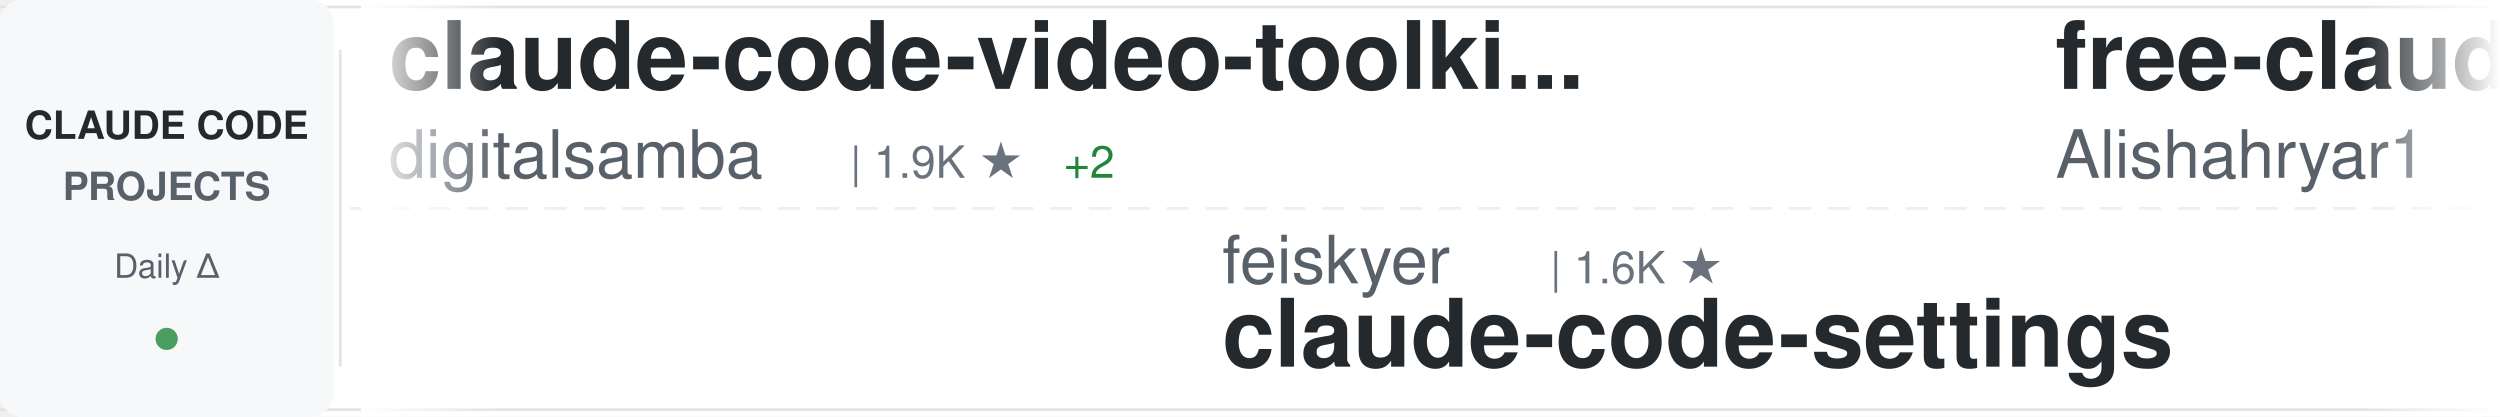
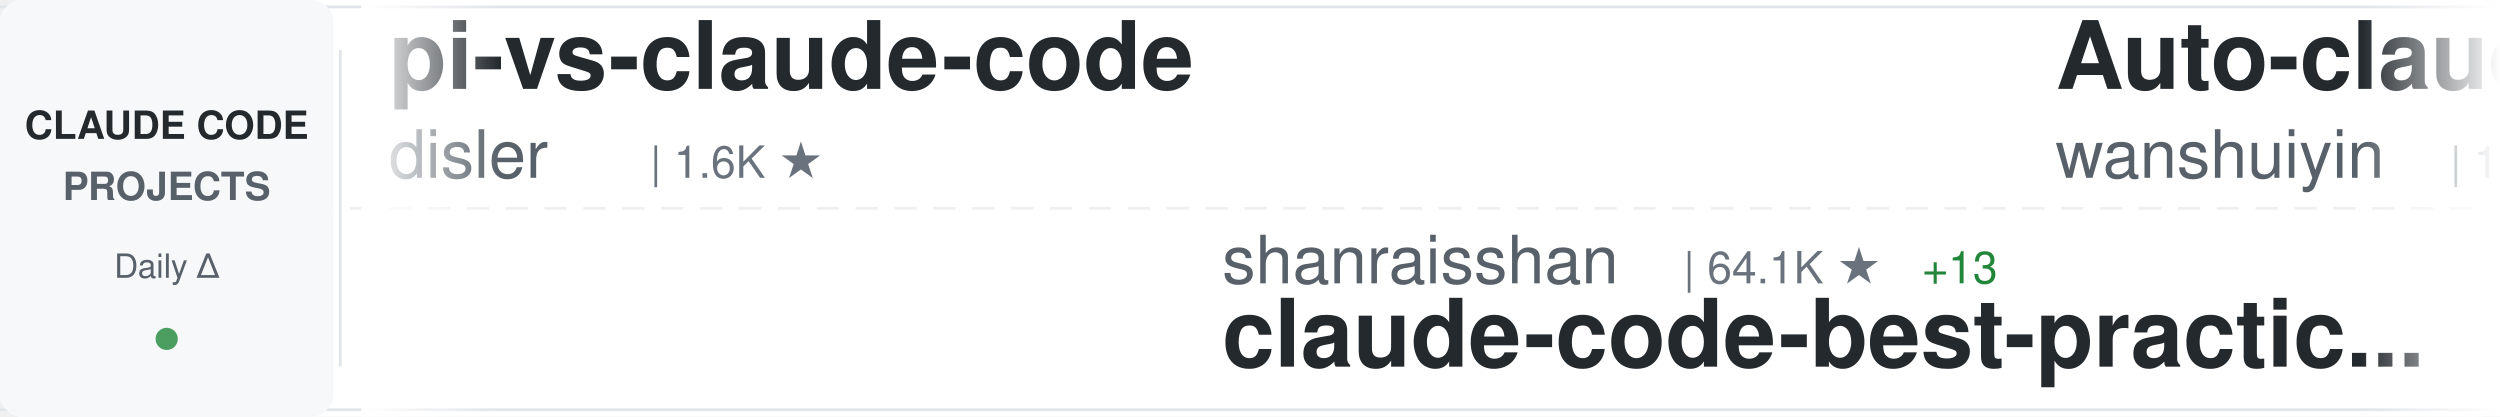
<svg xmlns="http://www.w3.org/2000/svg" width="900" height="150">
  <defs>
    <linearGradient id="awesomeLeftFade" x1="0%" y1="0%" x2="100%" y2="0%">
      <stop offset="0%" style="stop-color:#ffffff;stop-opacity:1" />
      <stop offset="100%" style="stop-color:#ffffff;stop-opacity:0" />
    </linearGradient>
    <linearGradient id="awesomeRightFade" x1="0%" y1="0%" x2="100%" y2="0%">
      <stop offset="0%" style="stop-color:#ffffff;stop-opacity:0" />
      <stop offset="100%" style="stop-color:#ffffff;stop-opacity:1" />
    </linearGradient>
  </defs>
  <rect width="900" height="150" fill="#ffffff" rx="8" />
  <rect x="0" y="2" width="900" height="1" fill="#e1e4e8" />
  <rect x="0" y="147" width="900" height="1" fill="#e1e4e8" />
  <line x1="0" y1="75" x2="900" y2="75" stroke="#e1e4e8" stroke-width="1" stroke-dasharray="8 6" opacity="0.6" />
  <rect x="0" y="0" width="120" height="150" fill="#f6f8fa" rx="8" />
  <text x="60" y="50" font-family="-apple-system, BlinkMacSystemFont, 'Segoe UI', Helvetica, Arial, sans-serif" font-size="14" font-weight="600" fill="#24292e" text-anchor="middle">CLAUDE CODE</text>
  <text x="60" y="72" font-family="-apple-system, BlinkMacSystemFont, 'Segoe UI', Helvetica, Arial, sans-serif" font-size="14" font-weight="600" fill="#586069" text-anchor="middle">PROJECTS</text>
  <text x="60" y="100" font-family="-apple-system, BlinkMacSystemFont, 'Segoe UI', Helvetica, Arial, sans-serif" font-size="12" font-weight="500" fill="#586069" text-anchor="middle">Daily Δ</text>
  <circle cx="60" cy="122" r="4" fill="#22863a" opacity="0.8" />
  <rect x="122" y="18" width="1" height="114" fill="#e1e4e8" />
  <clipPath id="awesomeTickerClip">
    <rect x="130" y="0" width="770" height="150" />
  </clipPath>
  <g clip-path="url(#awesomeTickerClip)">
    <g id="awesomeTickerItems">
      <animateTransform attributeName="transform" attributeType="XML" type="translate" from="0 0" to="-3000 0" dur="54s" repeatCount="indefinite" />
      <g transform="translate(0, 0)">
-         <text x="140" y="32" font-family="-apple-system, BlinkMacSystemFont, 'Segoe UI', Helvetica, Arial, sans-serif" font-size="34" font-weight="600" fill="#24292e">claude-code-video-toolki...</text>
-         <text x="140" y="64" font-family="-apple-system, BlinkMacSystemFont, 'Segoe UI', Helvetica, Arial, sans-serif" font-size="24" font-weight="400" fill="#586069">digitalsamba</text>
-         <text x="306" y="64" font-family="-apple-system, BlinkMacSystemFont, 'Segoe UI', Helvetica, Arial, sans-serif" font-size="16" font-weight="500" fill="#6a737d">| 1.9K ★</text>
-         <text x="383" y="64" font-family="-apple-system, BlinkMacSystemFont, 'Segoe UI', Helvetica, Arial, sans-serif" font-size="16" font-weight="500" fill="#22863a"> +2</text>
+         <text x="140" y="32" font-family="-apple-system, BlinkMacSystemFont, 'Segoe UI', Helvetica, Arial, sans-serif" font-size="34" font-weight="600" fill="#24292e">pi-vs-claude-code</text>
+         <text x="140" y="64" font-family="-apple-system, BlinkMacSystemFont, 'Segoe UI', Helvetica, Arial, sans-serif" font-size="24" font-weight="400" fill="#586069">disler</text>
+         <text x="234" y="64" font-family="-apple-system, BlinkMacSystemFont, 'Segoe UI', Helvetica, Arial, sans-serif" font-size="16" font-weight="500" fill="#6a737d">| 1.6K ★</text>
      </g>
      <g transform="translate(300, 0)">
-         <text x="140" y="102" font-family="-apple-system, BlinkMacSystemFont, 'Segoe UI', Helvetica, Arial, sans-serif" font-size="24" font-weight="400" fill="#586069">feiskyer</text>
-         <text x="258" y="102" font-family="-apple-system, BlinkMacSystemFont, 'Segoe UI', Helvetica, Arial, sans-serif" font-size="16" font-weight="500" fill="#6a737d">| 1.6K ★</text>
-         <text x="140" y="132" font-family="-apple-system, BlinkMacSystemFont, 'Segoe UI', Helvetica, Arial, sans-serif" font-size="34" font-weight="600" fill="#24292e">claude-code-settings</text>
+         <text x="140" y="102" font-family="-apple-system, BlinkMacSystemFont, 'Segoe UI', Helvetica, Arial, sans-serif" font-size="24" font-weight="400" fill="#586069">shanraisshan</text>
+         <text x="306" y="102" font-family="-apple-system, BlinkMacSystemFont, 'Segoe UI', Helvetica, Arial, sans-serif" font-size="16" font-weight="500" fill="#6a737d">| 64.1K ★</text>
+         <text x="392" y="102" font-family="-apple-system, BlinkMacSystemFont, 'Segoe UI', Helvetica, Arial, sans-serif" font-size="16" font-weight="500" fill="#22863a"> +13</text>
+         <text x="140" y="132" font-family="-apple-system, BlinkMacSystemFont, 'Segoe UI', Helvetica, Arial, sans-serif" font-size="34" font-weight="600" fill="#24292e">claude-code-best-practic...</text>
      </g>
      <g transform="translate(600, 0)">
-         <text x="140" y="32" font-family="-apple-system, BlinkMacSystemFont, 'Segoe UI', Helvetica, Arial, sans-serif" font-size="34" font-weight="600" fill="#24292e">free-claude-code</text>
-         <text x="140" y="64" font-family="-apple-system, BlinkMacSystemFont, 'Segoe UI', Helvetica, Arial, sans-serif" font-size="24" font-weight="400" fill="#586069">Alishahryar1</text>
-         <text x="306" y="64" font-family="-apple-system, BlinkMacSystemFont, 'Segoe UI', Helvetica, Arial, sans-serif" font-size="16" font-weight="500" fill="#6a737d">| 44.6K ★</text>
-         <text x="392" y="64" font-family="-apple-system, BlinkMacSystemFont, 'Segoe UI', Helvetica, Arial, sans-serif" font-size="16" font-weight="500" fill="#22863a"> +13</text>
+         <text x="140" y="32" font-family="-apple-system, BlinkMacSystemFont, 'Segoe UI', Helvetica, Arial, sans-serif" font-size="34" font-weight="600" fill="#24292e">Auto-claude-code-researc...</text>
+         <text x="140" y="64" font-family="-apple-system, BlinkMacSystemFont, 'Segoe UI', Helvetica, Arial, sans-serif" font-size="24" font-weight="400" fill="#586069">wanshuiyin</text>
+         <text x="282" y="64" font-family="-apple-system, BlinkMacSystemFont, 'Segoe UI', Helvetica, Arial, sans-serif" font-size="16" font-weight="500" fill="#6a737d">| 14.3K ★</text>
+         <text x="368" y="64" font-family="-apple-system, BlinkMacSystemFont, 'Segoe UI', Helvetica, Arial, sans-serif" font-size="16" font-weight="500" fill="#22863a"> +1</text>
      </g>
      <g transform="translate(900, 0)">
-         <text x="140" y="102" font-family="-apple-system, BlinkMacSystemFont, 'Segoe UI', Helvetica, Arial, sans-serif" font-size="24" font-weight="400" fill="#586069">anthropics</text>
-         <text x="282" y="102" font-family="-apple-system, BlinkMacSystemFont, 'Segoe UI', Helvetica, Arial, sans-serif" font-size="16" font-weight="500" fill="#6a737d">| 8.5K ★</text>
-         <text x="140" y="132" font-family="-apple-system, BlinkMacSystemFont, 'Segoe UI', Helvetica, Arial, sans-serif" font-size="34" font-weight="600" fill="#24292e">claude-code-action</text>
-       </g>
-       <g transform="translate(1200, 0)">
-         <text x="140" y="32" font-family="-apple-system, BlinkMacSystemFont, 'Segoe UI', Helvetica, Arial, sans-serif" font-size="34" font-weight="600" fill="#24292e">claude-code-from-source</text>
-         <text x="140" y="64" font-family="-apple-system, BlinkMacSystemFont, 'Segoe UI', Helvetica, Arial, sans-serif" font-size="24" font-weight="400" fill="#586069">alejandrobalderas</text>
-         <text x="366" y="64" font-family="-apple-system, BlinkMacSystemFont, 'Segoe UI', Helvetica, Arial, sans-serif" font-size="16" font-weight="500" fill="#6a737d">| 2.7K ★</text>
-         <text x="443" y="64" font-family="-apple-system, BlinkMacSystemFont, 'Segoe UI', Helvetica, Arial, sans-serif" font-size="16" font-weight="500" fill="#22863a"> +1</text>
-       </g>
-       <g transform="translate(1500, 0)">
-         <text x="140" y="102" font-family="-apple-system, BlinkMacSystemFont, 'Segoe UI', Helvetica, Arial, sans-serif" font-size="24" font-weight="400" fill="#586069">Yuyz0112</text>
-         <text x="258" y="102" font-family="-apple-system, BlinkMacSystemFont, 'Segoe UI', Helvetica, Arial, sans-serif" font-size="16" font-weight="500" fill="#6a737d">| 2.4K ★</text>
-         <text x="140" y="132" font-family="-apple-system, BlinkMacSystemFont, 'Segoe UI', Helvetica, Arial, sans-serif" font-size="34" font-weight="600" fill="#24292e">claude-code-reverse</text>
-       </g>
-       <g transform="translate(1800, 0)">
-         <text x="140" y="32" font-family="-apple-system, BlinkMacSystemFont, 'Segoe UI', Helvetica, Arial, sans-serif" font-size="34" font-weight="600" fill="#24292e">claude-code-engineering</text>
-         <text x="140" y="64" font-family="-apple-system, BlinkMacSystemFont, 'Segoe UI', Helvetica, Arial, sans-serif" font-size="24" font-weight="400" fill="#586069">huangjia2019</text>
-         <text x="306" y="64" font-family="-apple-system, BlinkMacSystemFont, 'Segoe UI', Helvetica, Arial, sans-serif" font-size="16" font-weight="500" fill="#6a737d">| 1.0K ★</text>
-       </g>
-       <g transform="translate(2100, 0)">
        <text x="140" y="102" font-family="-apple-system, BlinkMacSystemFont, 'Segoe UI', Helvetica, Arial, sans-serif" font-size="24" font-weight="400" fill="#586069">zstmfhy</text>
        <text x="246" y="102" font-family="-apple-system, BlinkMacSystemFont, 'Segoe UI', Helvetica, Arial, sans-serif" font-size="16" font-weight="500" fill="#6a737d">| 190 ★</text>
        <text x="140" y="132" font-family="-apple-system, BlinkMacSystemFont, 'Segoe UI', Helvetica, Arial, sans-serif" font-size="34" font-weight="600" fill="#24292e">Claude-code</text>
      </g>
+       <g transform="translate(1200, 0)">
+         <text x="140" y="32" font-family="-apple-system, BlinkMacSystemFont, 'Segoe UI', Helvetica, Arial, sans-serif" font-size="34" font-weight="600" fill="#24292e">claude-code-tudou</text>
+         <text x="140" y="64" font-family="-apple-system, BlinkMacSystemFont, 'Segoe UI', Helvetica, Arial, sans-serif" font-size="24" font-weight="400" fill="#586069">AICoderTudou</text>
+         <text x="306" y="64" font-family="-apple-system, BlinkMacSystemFont, 'Segoe UI', Helvetica, Arial, sans-serif" font-size="16" font-weight="500" fill="#6a737d">| 497 ★</text>
+       </g>
+       <g transform="translate(1500, 0)">
+         <text x="140" y="102" font-family="-apple-system, BlinkMacSystemFont, 'Segoe UI', Helvetica, Arial, sans-serif" font-size="24" font-weight="400" fill="#586069">guanshan</text>
+         <text x="258" y="102" font-family="-apple-system, BlinkMacSystemFont, 'Segoe UI', Helvetica, Arial, sans-serif" font-size="16" font-weight="500" fill="#6a737d">| 61 ★</text>
+         <text x="140" y="132" font-family="-apple-system, BlinkMacSystemFont, 'Segoe UI', Helvetica, Arial, sans-serif" font-size="34" font-weight="600" fill="#24292e">ClaudeCode</text>
+       </g>
+       <g transform="translate(1800, 0)">
+         <text x="140" y="32" font-family="-apple-system, BlinkMacSystemFont, 'Segoe UI', Helvetica, Arial, sans-serif" font-size="34" font-weight="600" fill="#24292e">claude-code-tips</text>
+         <text x="140" y="64" font-family="-apple-system, BlinkMacSystemFont, 'Segoe UI', Helvetica, Arial, sans-serif" font-size="24" font-weight="400" fill="#586069">ykdojo</text>
+         <text x="234" y="64" font-family="-apple-system, BlinkMacSystemFont, 'Segoe UI', Helvetica, Arial, sans-serif" font-size="16" font-weight="500" fill="#6a737d">| 9.6K ★</text>
+         <text x="311" y="64" font-family="-apple-system, BlinkMacSystemFont, 'Segoe UI', Helvetica, Arial, sans-serif" font-size="16" font-weight="500" fill="#22863a"> +4</text>
+       </g>
+       <g transform="translate(2100, 0)">
+         <text x="140" y="102" font-family="-apple-system, BlinkMacSystemFont, 'Segoe UI', Helvetica, Arial, sans-serif" font-size="24" font-weight="400" fill="#586069">sugyan</text>
+         <text x="234" y="102" font-family="-apple-system, BlinkMacSystemFont, 'Segoe UI', Helvetica, Arial, sans-serif" font-size="16" font-weight="500" fill="#6a737d">| 1.1K ★</text>
+         <text x="140" y="132" font-family="-apple-system, BlinkMacSystemFont, 'Segoe UI', Helvetica, Arial, sans-serif" font-size="34" font-weight="600" fill="#24292e">claude-code-webui</text>
+       </g>
      <g transform="translate(2400, 0)">
-         <text x="140" y="32" font-family="-apple-system, BlinkMacSystemFont, 'Segoe UI', Helvetica, Arial, sans-serif" font-size="34" font-weight="600" fill="#24292e">claude-code-infrastructu...</text>
-         <text x="140" y="64" font-family="-apple-system, BlinkMacSystemFont, 'Segoe UI', Helvetica, Arial, sans-serif" font-size="24" font-weight="400" fill="#586069">diet103</text>
-         <text x="246" y="64" font-family="-apple-system, BlinkMacSystemFont, 'Segoe UI', Helvetica, Arial, sans-serif" font-size="16" font-weight="500" fill="#6a737d">| 10.0K ★</text>
+         <text x="140" y="32" font-family="-apple-system, BlinkMacSystemFont, 'Segoe UI', Helvetica, Arial, sans-serif" font-size="34" font-weight="600" fill="#24292e">claude-code-book</text>
+         <text x="140" y="64" font-family="-apple-system, BlinkMacSystemFont, 'Segoe UI', Helvetica, Arial, sans-serif" font-size="24" font-weight="400" fill="#586069">lintsinghua</text>
+         <text x="294" y="64" font-family="-apple-system, BlinkMacSystemFont, 'Segoe UI', Helvetica, Arial, sans-serif" font-size="16" font-weight="500" fill="#6a737d">| 4.1K ★</text>
      </g>
      <g transform="translate(2700, 0)">
-         <text x="140" y="102" font-family="-apple-system, BlinkMacSystemFont, 'Segoe UI', Helvetica, Arial, sans-serif" font-size="24" font-weight="400" fill="#586069">oboard</text>
-         <text x="234" y="102" font-family="-apple-system, BlinkMacSystemFont, 'Segoe UI', Helvetica, Arial, sans-serif" font-size="16" font-weight="500" fill="#6a737d">| 3.3K ★</text>
-         <text x="311" y="102" font-family="-apple-system, BlinkMacSystemFont, 'Segoe UI', Helvetica, Arial, sans-serif" font-size="16" font-weight="500" fill="#22863a"> +1</text>
-         <text x="140" y="132" font-family="-apple-system, BlinkMacSystemFont, 'Segoe UI', Helvetica, Arial, sans-serif" font-size="34" font-weight="600" fill="#24292e">claude-code-rev</text>
+         <text x="140" y="102" font-family="-apple-system, BlinkMacSystemFont, 'Segoe UI', Helvetica, Arial, sans-serif" font-size="24" font-weight="400" fill="#586069">jeremylongshore</text>
+         <text x="342" y="102" font-family="-apple-system, BlinkMacSystemFont, 'Segoe UI', Helvetica, Arial, sans-serif" font-size="16" font-weight="500" fill="#6a737d">| 2.6K ★</text>
+         <text x="419" y="102" font-family="-apple-system, BlinkMacSystemFont, 'Segoe UI', Helvetica, Arial, sans-serif" font-size="16" font-weight="500" fill="#22863a"> +1</text>
+         <text x="140" y="132" font-family="-apple-system, BlinkMacSystemFont, 'Segoe UI', Helvetica, Arial, sans-serif" font-size="34" font-weight="600" fill="#24292e">claude-code-plugins-plus...</text>
      </g>
      <g transform="translate(3000, 0)">
-         <text x="140" y="32" font-family="-apple-system, BlinkMacSystemFont, 'Segoe UI', Helvetica, Arial, sans-serif" font-size="34" font-weight="600" fill="#24292e">claude-code-video-toolki...</text>
-         <text x="140" y="64" font-family="-apple-system, BlinkMacSystemFont, 'Segoe UI', Helvetica, Arial, sans-serif" font-size="24" font-weight="400" fill="#586069">digitalsamba</text>
-         <text x="306" y="64" font-family="-apple-system, BlinkMacSystemFont, 'Segoe UI', Helvetica, Arial, sans-serif" font-size="16" font-weight="500" fill="#6a737d">| 1.9K ★</text>
-         <text x="383" y="64" font-family="-apple-system, BlinkMacSystemFont, 'Segoe UI', Helvetica, Arial, sans-serif" font-size="16" font-weight="500" fill="#22863a"> +2</text>
+         <text x="140" y="32" font-family="-apple-system, BlinkMacSystemFont, 'Segoe UI', Helvetica, Arial, sans-serif" font-size="34" font-weight="600" fill="#24292e">pi-vs-claude-code</text>
+         <text x="140" y="64" font-family="-apple-system, BlinkMacSystemFont, 'Segoe UI', Helvetica, Arial, sans-serif" font-size="24" font-weight="400" fill="#586069">disler</text>
+         <text x="234" y="64" font-family="-apple-system, BlinkMacSystemFont, 'Segoe UI', Helvetica, Arial, sans-serif" font-size="16" font-weight="500" fill="#6a737d">| 1.6K ★</text>
      </g>
      <g transform="translate(3300, 0)">
-         <text x="140" y="102" font-family="-apple-system, BlinkMacSystemFont, 'Segoe UI', Helvetica, Arial, sans-serif" font-size="24" font-weight="400" fill="#586069">feiskyer</text>
-         <text x="258" y="102" font-family="-apple-system, BlinkMacSystemFont, 'Segoe UI', Helvetica, Arial, sans-serif" font-size="16" font-weight="500" fill="#6a737d">| 1.6K ★</text>
-         <text x="140" y="132" font-family="-apple-system, BlinkMacSystemFont, 'Segoe UI', Helvetica, Arial, sans-serif" font-size="34" font-weight="600" fill="#24292e">claude-code-settings</text>
+         <text x="140" y="102" font-family="-apple-system, BlinkMacSystemFont, 'Segoe UI', Helvetica, Arial, sans-serif" font-size="24" font-weight="400" fill="#586069">shanraisshan</text>
+         <text x="306" y="102" font-family="-apple-system, BlinkMacSystemFont, 'Segoe UI', Helvetica, Arial, sans-serif" font-size="16" font-weight="500" fill="#6a737d">| 64.1K ★</text>
+         <text x="392" y="102" font-family="-apple-system, BlinkMacSystemFont, 'Segoe UI', Helvetica, Arial, sans-serif" font-size="16" font-weight="500" fill="#22863a"> +13</text>
+         <text x="140" y="132" font-family="-apple-system, BlinkMacSystemFont, 'Segoe UI', Helvetica, Arial, sans-serif" font-size="34" font-weight="600" fill="#24292e">claude-code-best-practic...</text>
      </g>
      <g transform="translate(3600, 0)">
-         <text x="140" y="32" font-family="-apple-system, BlinkMacSystemFont, 'Segoe UI', Helvetica, Arial, sans-serif" font-size="34" font-weight="600" fill="#24292e">free-claude-code</text>
-         <text x="140" y="64" font-family="-apple-system, BlinkMacSystemFont, 'Segoe UI', Helvetica, Arial, sans-serif" font-size="24" font-weight="400" fill="#586069">Alishahryar1</text>
-         <text x="306" y="64" font-family="-apple-system, BlinkMacSystemFont, 'Segoe UI', Helvetica, Arial, sans-serif" font-size="16" font-weight="500" fill="#6a737d">| 44.6K ★</text>
-         <text x="392" y="64" font-family="-apple-system, BlinkMacSystemFont, 'Segoe UI', Helvetica, Arial, sans-serif" font-size="16" font-weight="500" fill="#22863a"> +13</text>
+         <text x="140" y="32" font-family="-apple-system, BlinkMacSystemFont, 'Segoe UI', Helvetica, Arial, sans-serif" font-size="34" font-weight="600" fill="#24292e">Auto-claude-code-researc...</text>
+         <text x="140" y="64" font-family="-apple-system, BlinkMacSystemFont, 'Segoe UI', Helvetica, Arial, sans-serif" font-size="24" font-weight="400" fill="#586069">wanshuiyin</text>
+         <text x="282" y="64" font-family="-apple-system, BlinkMacSystemFont, 'Segoe UI', Helvetica, Arial, sans-serif" font-size="16" font-weight="500" fill="#6a737d">| 14.3K ★</text>
+         <text x="368" y="64" font-family="-apple-system, BlinkMacSystemFont, 'Segoe UI', Helvetica, Arial, sans-serif" font-size="16" font-weight="500" fill="#22863a"> +1</text>
      </g>
      <g transform="translate(3900, 0)">
-         <text x="140" y="102" font-family="-apple-system, BlinkMacSystemFont, 'Segoe UI', Helvetica, Arial, sans-serif" font-size="24" font-weight="400" fill="#586069">anthropics</text>
-         <text x="282" y="102" font-family="-apple-system, BlinkMacSystemFont, 'Segoe UI', Helvetica, Arial, sans-serif" font-size="16" font-weight="500" fill="#6a737d">| 8.5K ★</text>
-         <text x="140" y="132" font-family="-apple-system, BlinkMacSystemFont, 'Segoe UI', Helvetica, Arial, sans-serif" font-size="34" font-weight="600" fill="#24292e">claude-code-action</text>
+         <text x="140" y="102" font-family="-apple-system, BlinkMacSystemFont, 'Segoe UI', Helvetica, Arial, sans-serif" font-size="24" font-weight="400" fill="#586069">zstmfhy</text>
+         <text x="246" y="102" font-family="-apple-system, BlinkMacSystemFont, 'Segoe UI', Helvetica, Arial, sans-serif" font-size="16" font-weight="500" fill="#6a737d">| 190 ★</text>
+         <text x="140" y="132" font-family="-apple-system, BlinkMacSystemFont, 'Segoe UI', Helvetica, Arial, sans-serif" font-size="34" font-weight="600" fill="#24292e">Claude-code</text>
      </g>
    </g>
  </g>
  <rect x="130" y="0" width="50" height="150" fill="url(#awesomeLeftFade)" />
  <rect x="850" y="0" width="50" height="150" fill="url(#awesomeRightFade)" />
</svg>
